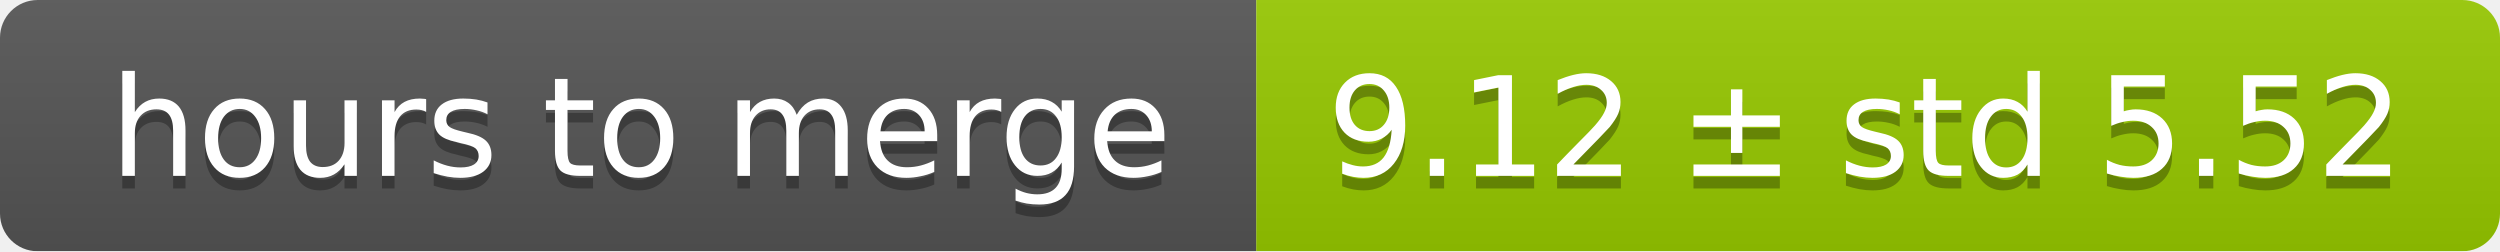
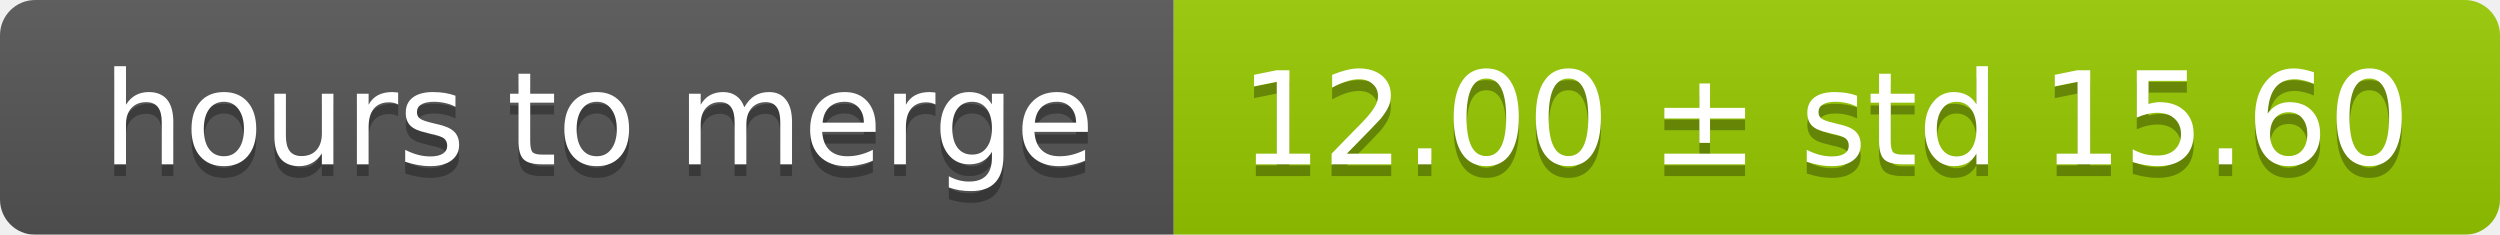
- <svg xmlns="http://www.w3.org/2000/svg" width="199" height="20">
+ <svg xmlns="http://www.w3.org/2000/svg" width="213" height="20">
  <linearGradient id="smooth" x2="0" y2="100%">
    <stop offset="0" stop-color="#bbb" stop-opacity=".1" />
    <stop offset="1" stop-opacity=".1" />
  </linearGradient>
  <mask id="round">
-     <rect width="199" height="20" rx="3" fill="#fff" />
+     <rect width="213" height="20" rx="3" fill="#fff" />
  </mask>
  <g mask="url(#round)">
    <rect width="100" height="20" fill="#555" />
-     <rect x="100" width="99" height="20" fill="#97ca00" />
-     <rect width="199" height="20" fill="url(#smooth)" />
+     <rect x="100" width="113" height="20" fill="#97ca00" />
+     <rect width="213" height="20" fill="url(#smooth)" />
  </g>
  <g fill="#fff" text-anchor="middle" font-family="DejaVu Sans,Verdana,Geneva,sans-serif" font-size="11">
    <text x="51" y="15" fill="#010101" fill-opacity=".3">hours to merge</text>
    <text x="51" y="14">hours to merge</text>
-     <text x="148.5" y="15" fill="#010101" fill-opacity=".3">9.12 ± std 5.52</text>
-     <text x="148.5" y="14">9.12 ± std 5.52</text>
+     <text x="155.5" y="15" fill="#010101" fill-opacity=".3">12.00 ± std 15.60</text>
+     <text x="155.5" y="14">12.00 ± std 15.60</text>
  </g>
</svg>
